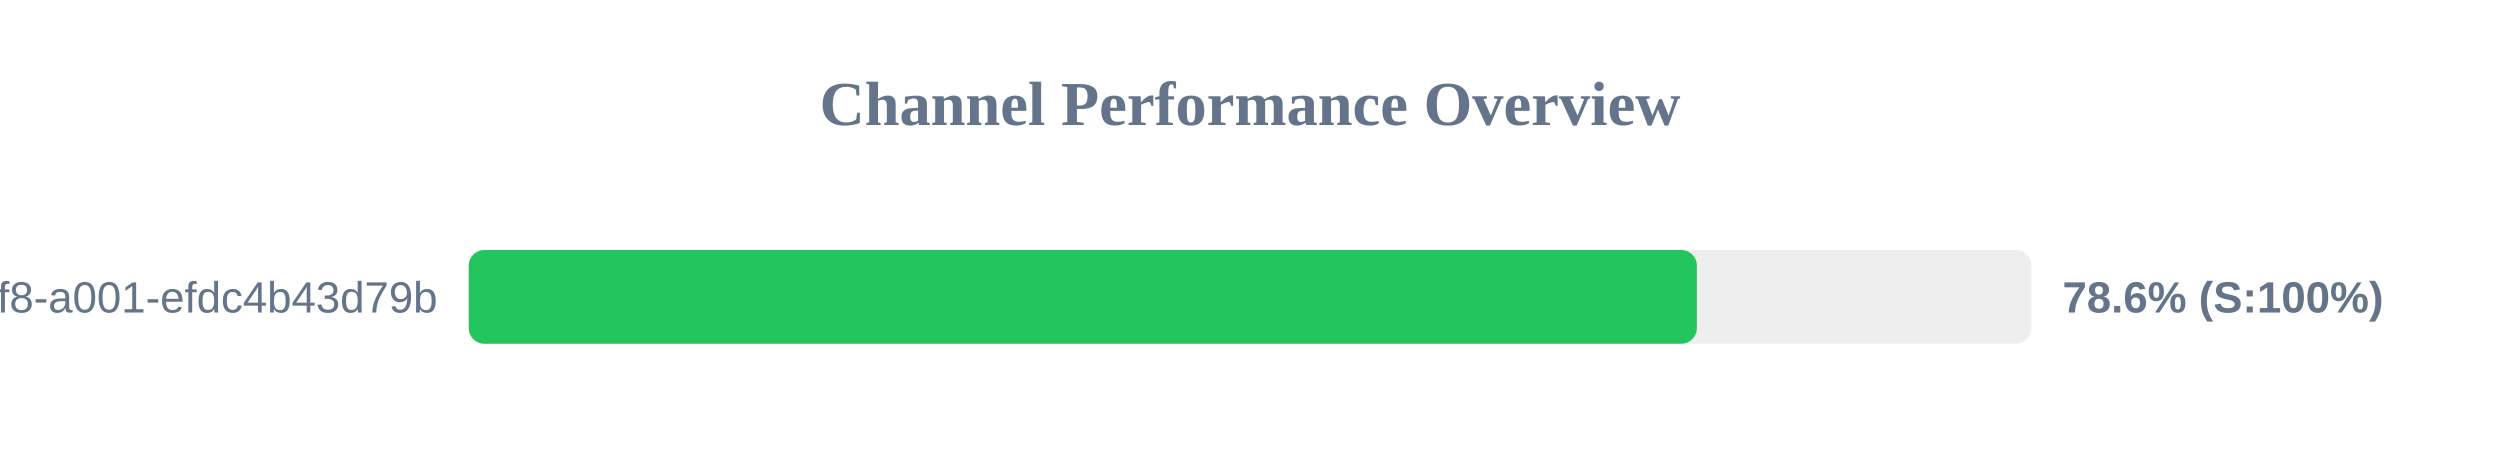
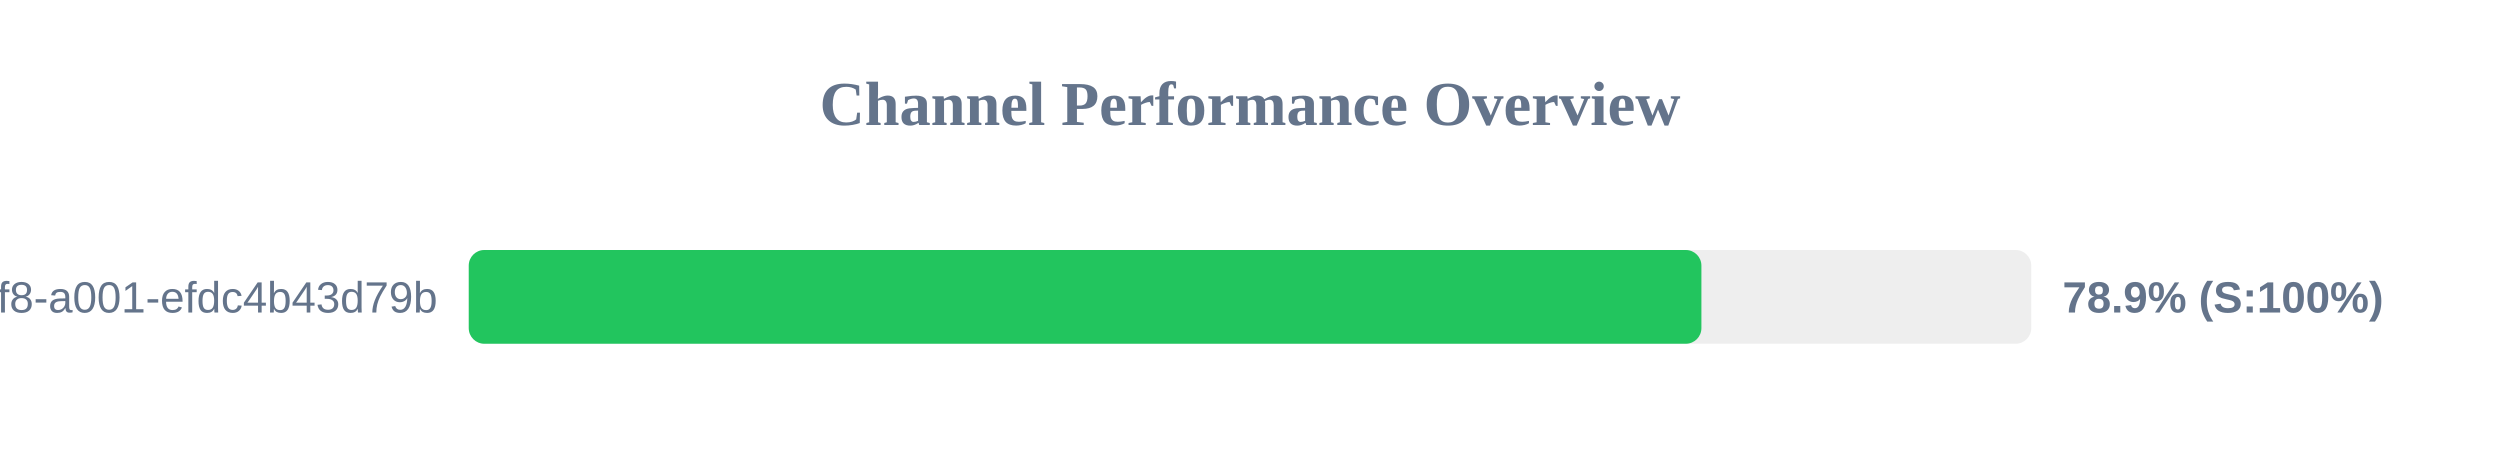
<svg xmlns="http://www.w3.org/2000/svg" width="800" height="150" version="1.1">
  <style>
        .row { font: 14px Arial; fill: #64748b; }
        .score { font: bold 14px Arial; fill: #64748b; }
    </style>
  <text x="400" y="40" text-anchor="middle" font-size="20px" font-weight="bold" fill="#64748b">Channel Performance Overview</text>
  <rect x="150" y="80" width="500" height="30" fill="#eee" rx="5" />
-   <rect x="150" y="80" width="393.0" height="30" fill="#22c55e" rx="5" />
+   <rect x="150" y="80" width="394.45" height="30" fill="#22c55e" rx="5" />
  <text x="140" y="100" text-anchor="end" class="row">?uuid=1fdb6b30-5371-4ff8-a001-efdc4b43d79b</text>
-   <text x="660" y="100" text-anchor="start" class="score">78.6% (S:100%)</text>
+   <text x="660" y="100" text-anchor="start" class="score">78.9% (S:100%)</text>
</svg>
